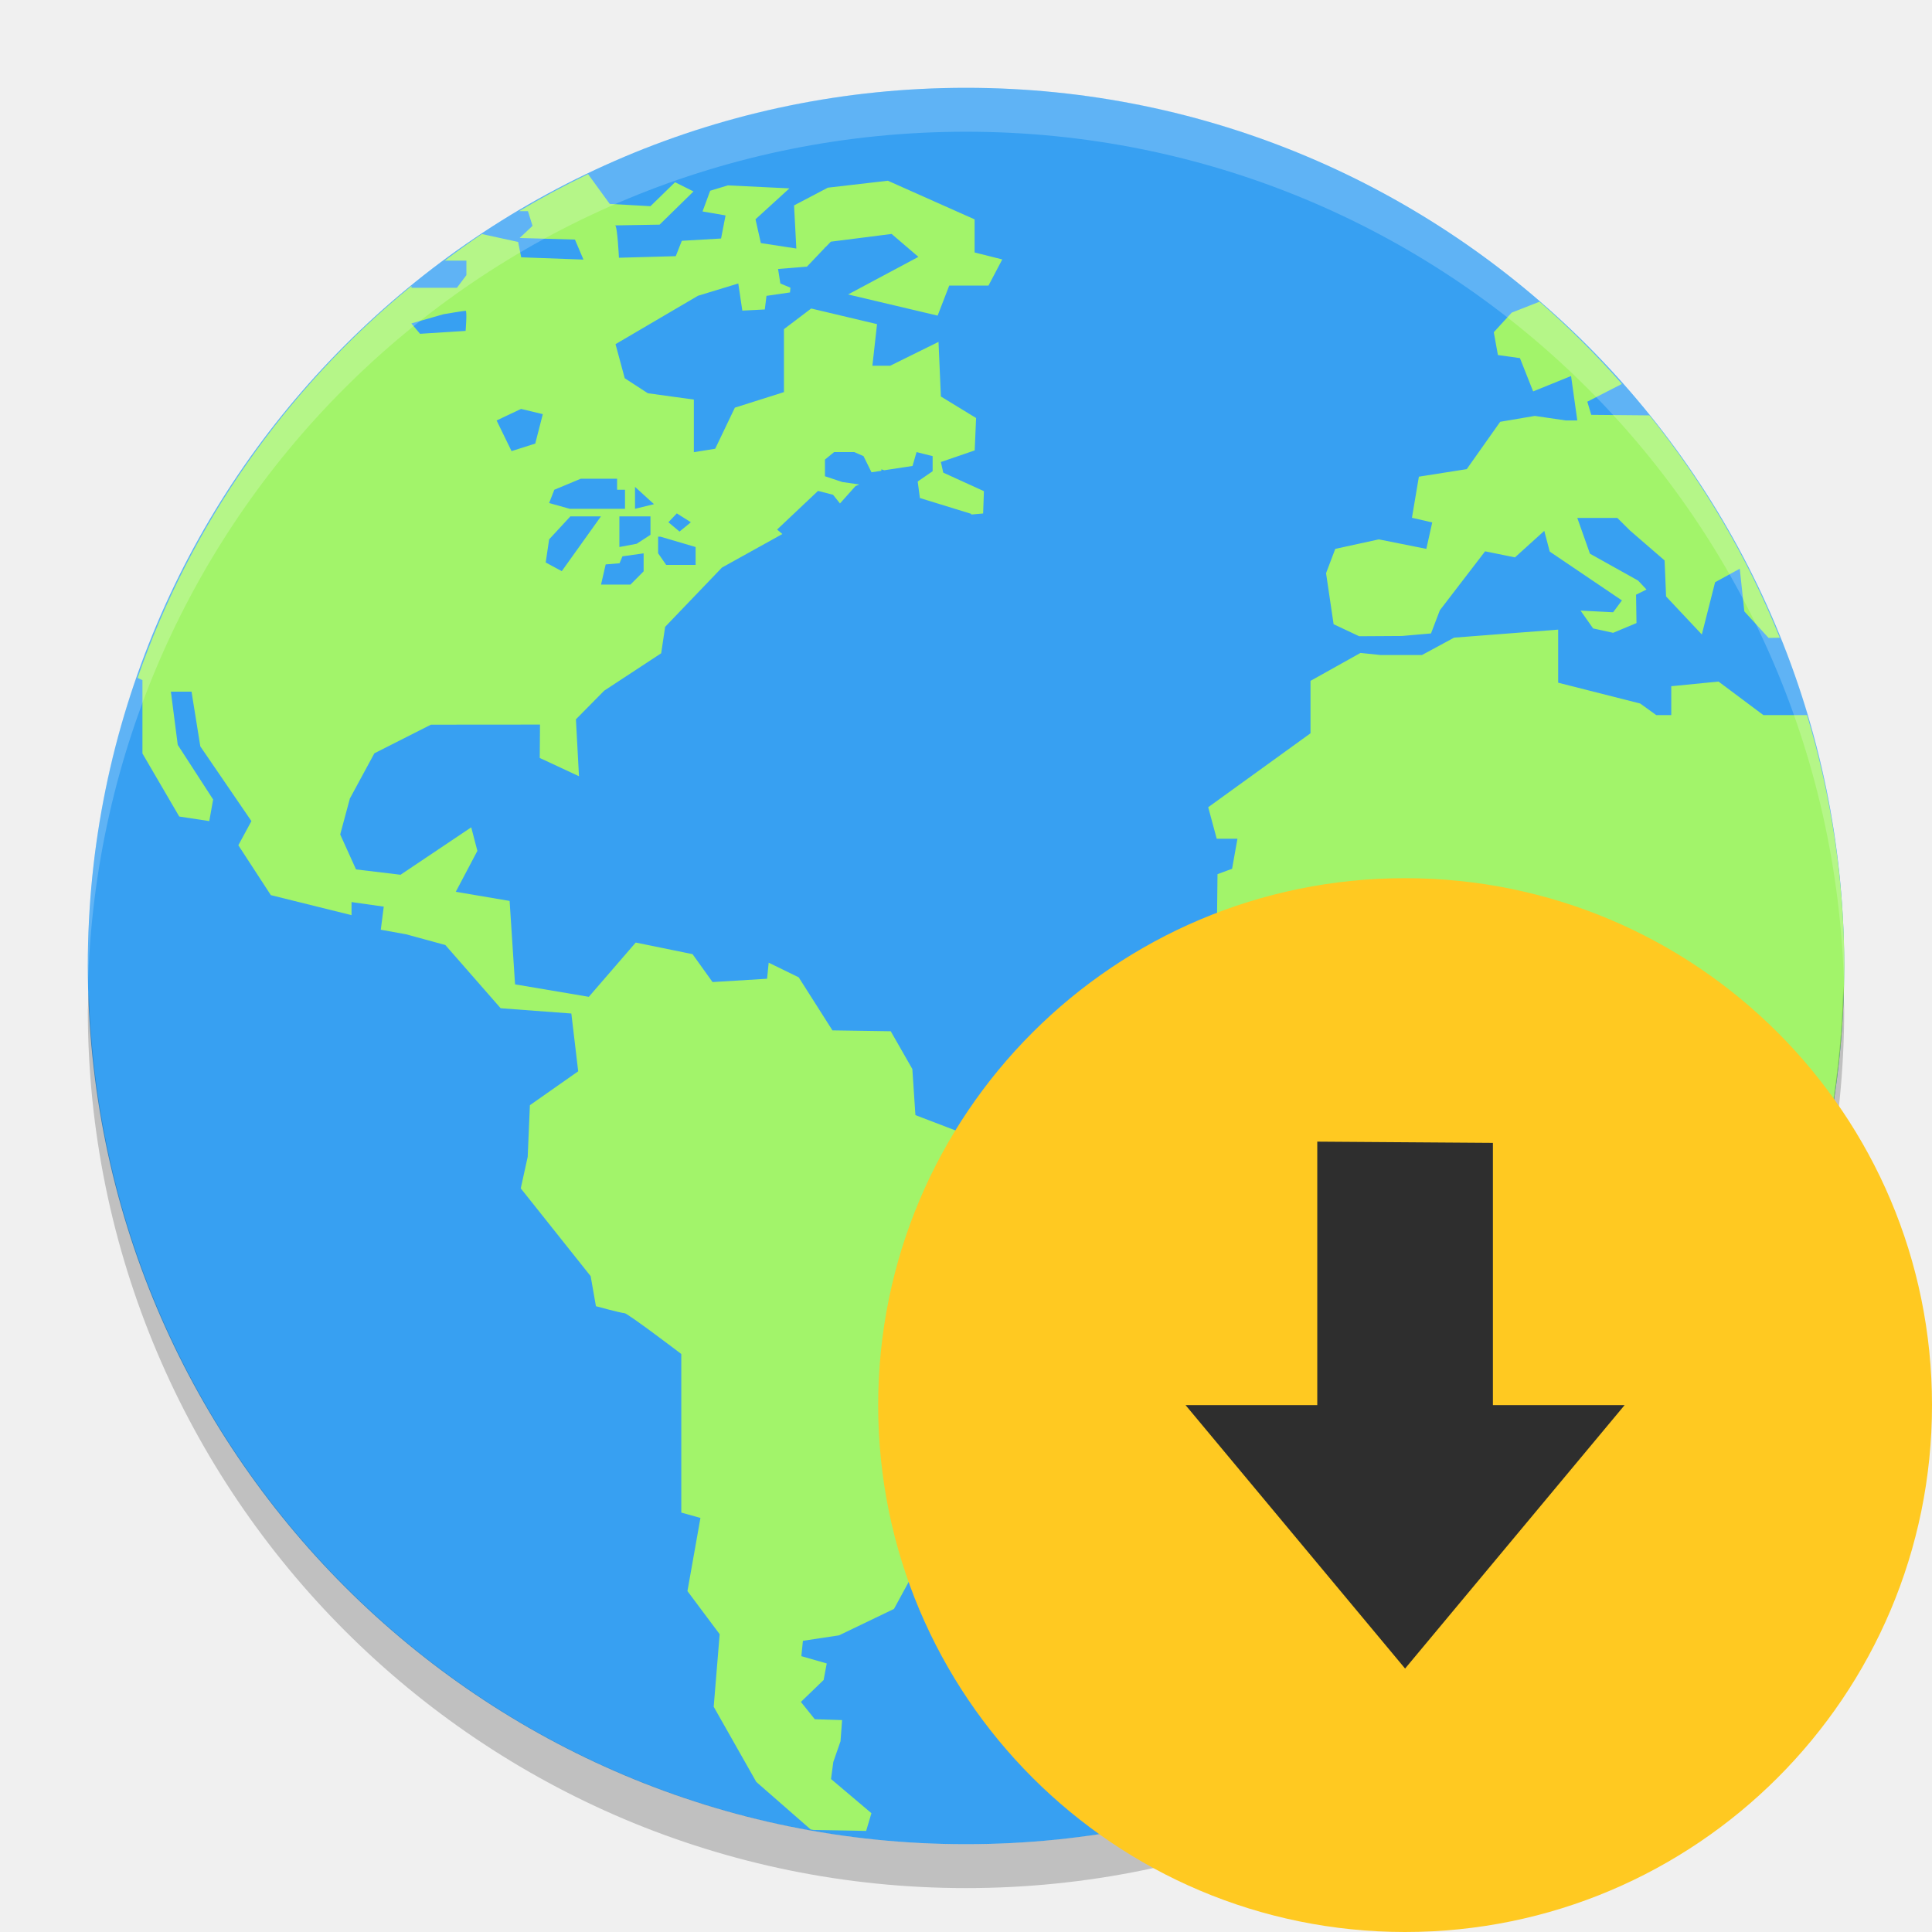
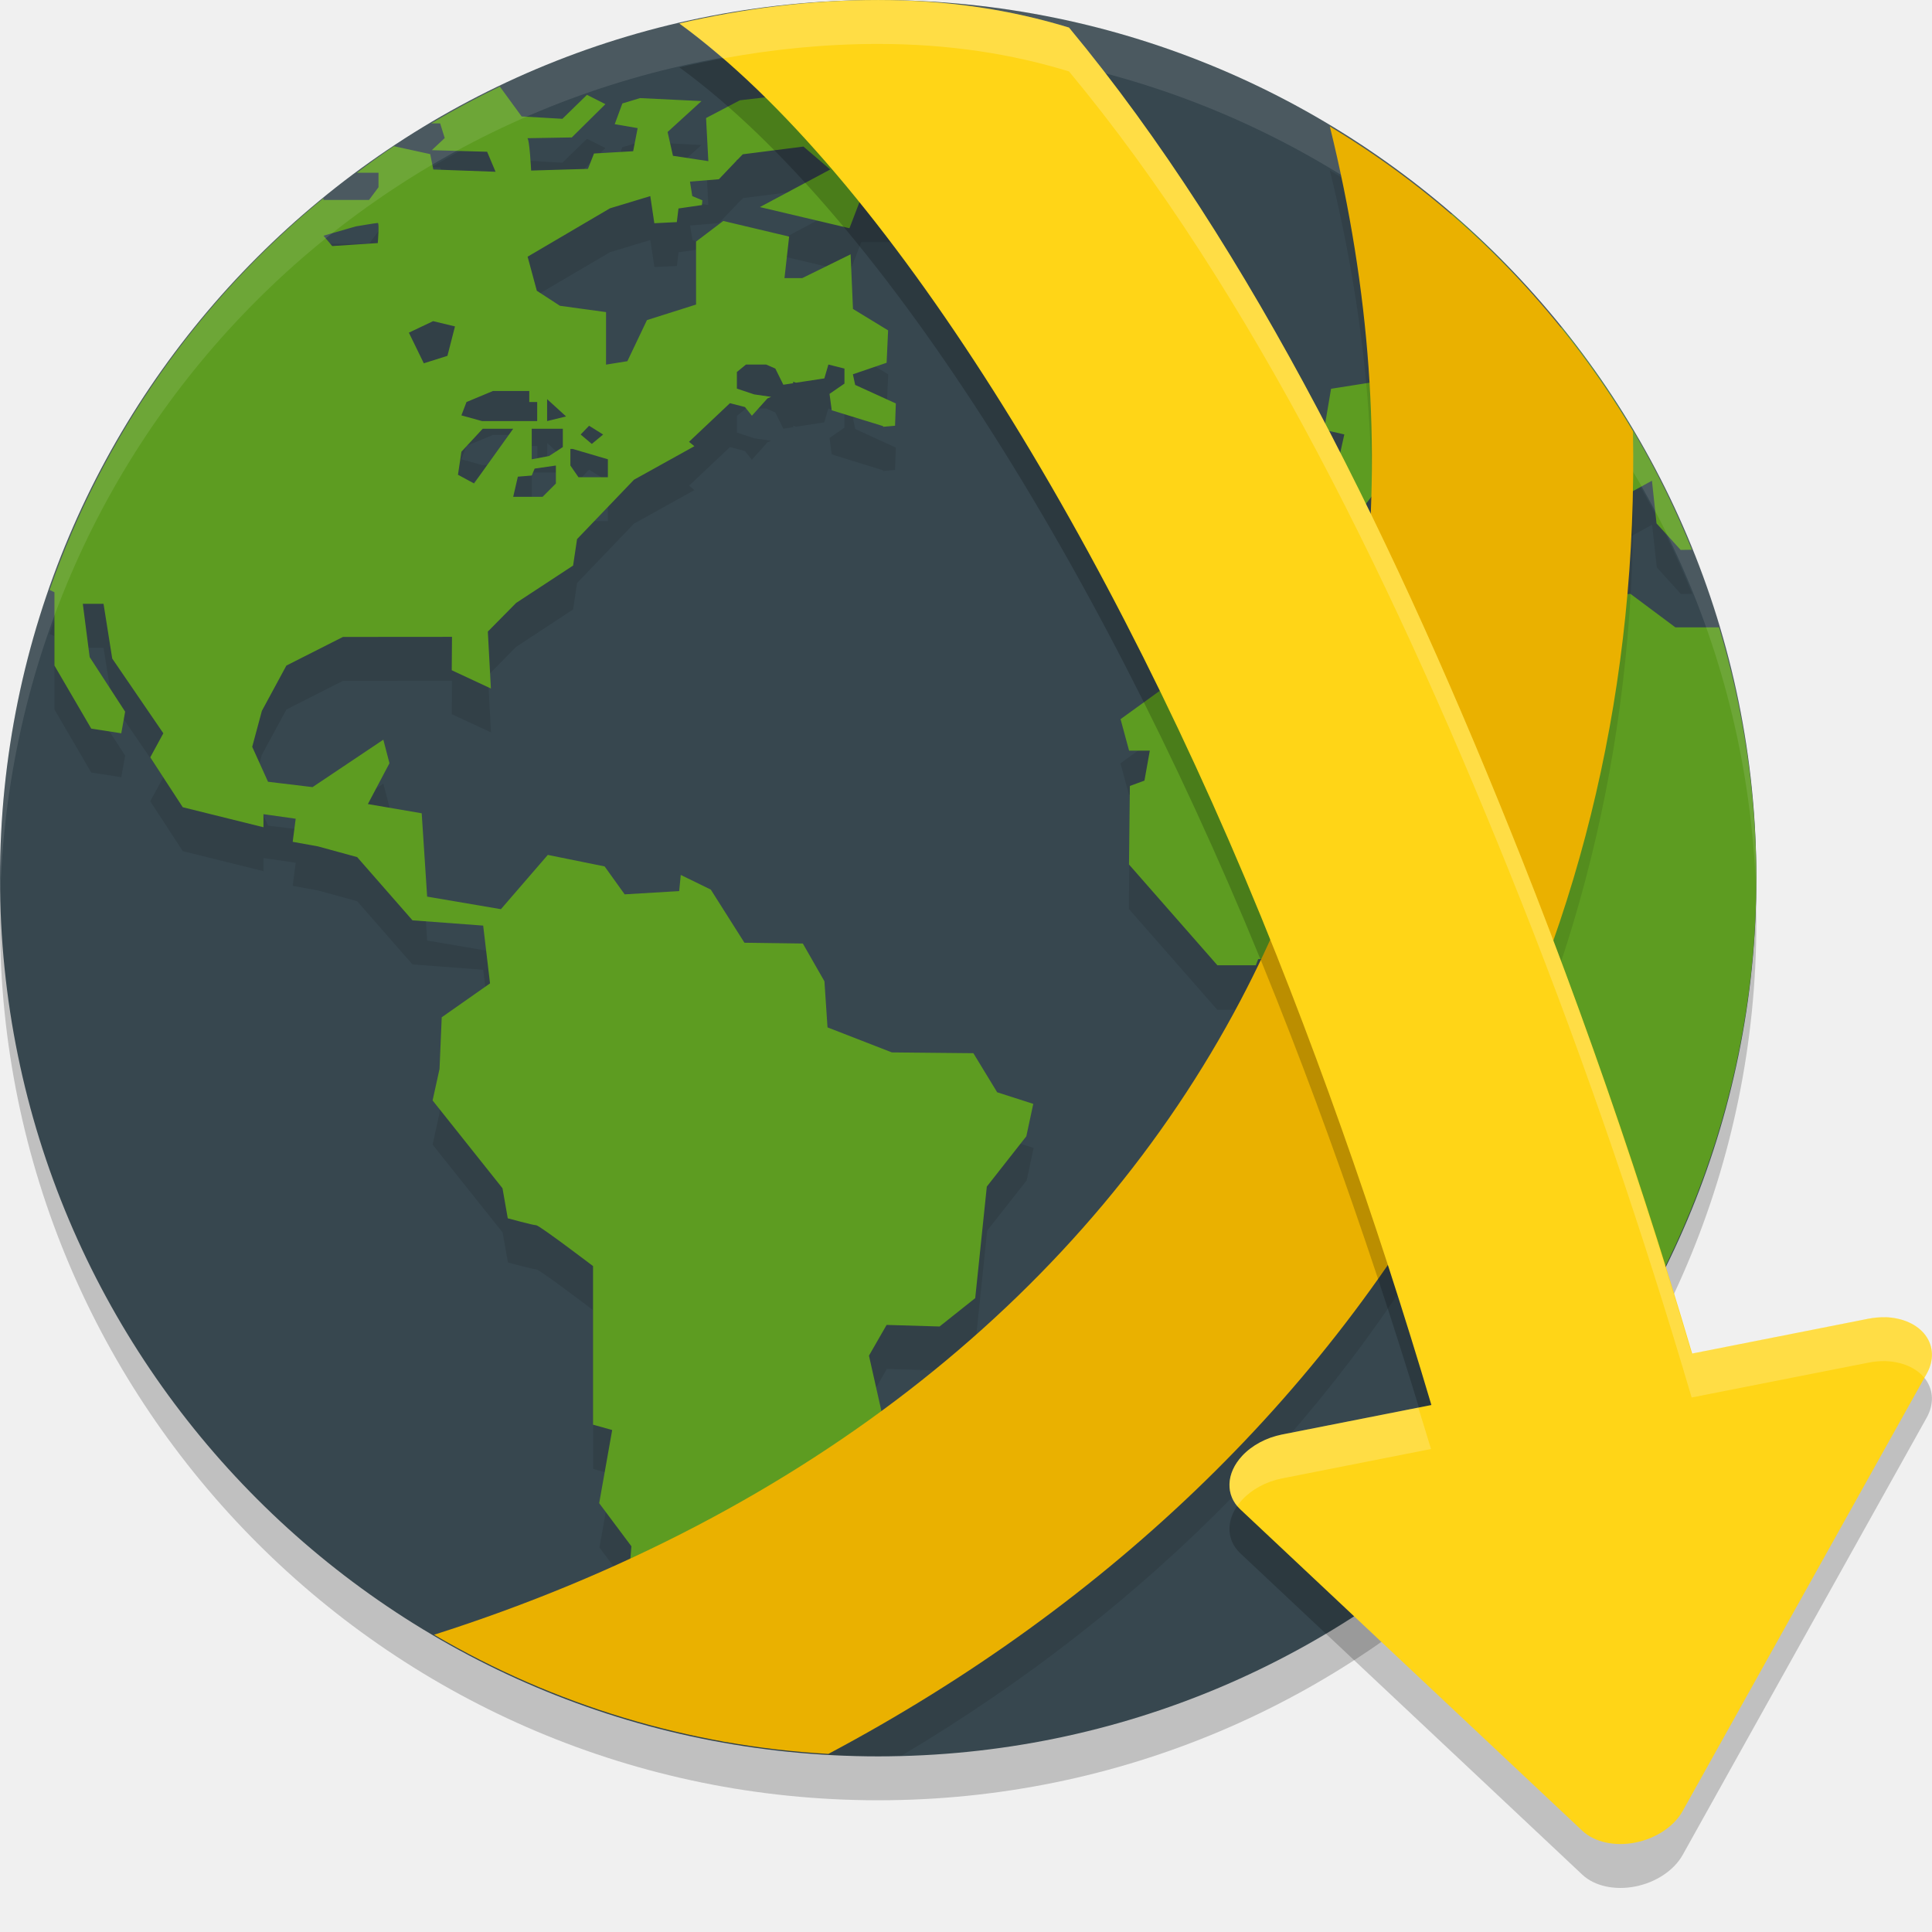
<svg xmlns="http://www.w3.org/2000/svg" width="22" height="22" version="1">
-   <circle fill="#37a0f2" cx="11" cy="11" r="10" />
-   <path fill="#a2f46a" d="m6.692 1.985a10 10 0 0 0 -0.782 0.42h0.102l0.052 0.167-0.147 0.138 0.63 0.018 0.097 0.228-0.709-0.026-0.035-0.175-0.413-0.09a10 10 0 0 0 -0.423 0.303h0.247v0.165l-0.108 0.144h-0.517v-0.021a10 10 0 0 0 -3.119 4.463l0.055 0.026v0.835l0.419 0.718 0.342 0.052 0.044-0.246-0.403-0.622-0.078-0.606h0.235l0.1 0.623 0.582 0.851-0.149 0.275 0.37 0.568 0.919 0.228v-0.149l0.367 0.052-0.034 0.263 0.288 0.052 0.447 0.122 0.63 0.72 0.805 0.06 0.078 0.658-0.55 0.386-0.025 0.588-0.079 0.359 0.796 1 0.06 0.342s0.289 0.079 0.325 0.079c0.035 0 0.647 0.465 0.647 0.465v1.806l0.218 0.061-0.148 0.833 0.367 0.491-0.068 0.826 0.485 0.856 0.619 0.541a10 10 0 0 0 0.033 0.006l0.599 0.011 0.06-0.202-0.46-0.389 0.026-0.194 0.082-0.236 0.018-0.241-0.311-0.01-0.158-0.197 0.259-0.25 0.035-0.188-0.289-0.083 0.018-0.175 0.411-0.062 0.626-0.301 0.21-0.386 0.656-0.842-0.148-0.658 0.201-0.35 0.604 0.018 0.406-0.323 0.132-1.27 0.45-0.574 0.079-0.369-0.411-0.132-0.272-0.446-0.928-0.01-0.735-0.281-0.035-0.525-0.246-0.43-0.664-0.01-0.384-0.604-0.342-0.167-0.018 0.183-0.621 0.038-0.228-0.318-0.647-0.132-0.534 0.618-0.84-0.142-0.062-0.95-0.613-0.104 0.246-0.466-0.07-0.268-0.805 0.54-0.507-0.061-0.18-0.398 0.11-0.409 0.279-0.515 0.644-0.326 1.242-0.001-0.003 0.38 0.447 0.208-0.035-0.648 0.322-0.326 0.649-0.426 0.045-0.301 0.647-0.675 0.688-0.382-0.06-0.051 0.466-0.44 0.171 0.044 0.079 0.099 0.177-0.198 0.043-0.018-0.193-0.028-0.198-0.066v-0.19l0.104-0.085h0.23l0.105 0.046 0.091 0.184 0.112-0.017v-0.017l0.032 0.011 0.323-0.049 0.046-0.158 0.183 0.046v0.172l-0.17 0.117 0.025 0.188 0.584 0.18s0.001 0.003 0.002 0.008l0.134-0.012 0.009-0.254-0.463-0.211-0.027-0.121 0.385-0.132 0.016-0.369-0.401-0.245-0.027-0.622-0.551 0.272h-0.202l0.053-0.474-0.75-0.178-0.31 0.235v0.717l-0.559 0.177-0.224 0.468-0.243 0.039v-0.599l-0.524-0.072-0.263-0.171-0.105-0.388 0.939-0.551 0.459-0.14 0.046 0.309 0.256-0.013 0.019-0.155 0.268-0.039 0.005-0.054-0.115-0.048-0.026-0.165 0.329-0.027 0.198-0.208 0.011-0.015 0.003 0.001 0.06-0.062 0.692-0.088 0.305 0.261-0.801 0.428 1.02 0.241 0.132-0.342h0.447l0.157-0.298-0.315-0.079v-0.377l-0.988-0.44-0.683 0.079-0.385 0.202 0.026 0.491-0.404-0.062-0.061-0.271 0.386-0.352-0.701-0.034-0.201 0.061-0.087 0.236 0.262 0.045-0.051 0.263-0.447 0.026-0.069 0.175-0.647 0.018s-0.018-0.368-0.044-0.368c-0.026 0 0.507-0.009 0.507-0.009l0.386-0.378-0.21-0.105-0.28 0.273-0.464-0.026-0.248-0.341zm10.84 1.45-0.318 0.125-0.204 0.223 0.047 0.26 0.251 0.035 0.15 0.379 0.432-0.175 0.071 0.506h-0.13l-0.354-0.052-0.394 0.067-0.381 0.539-0.545 0.086-0.079 0.468 0.231 0.053-0.067 0.301-0.541-0.108-0.496 0.108-0.105 0.277 0.086 0.581 0.291 0.137 0.488-0.003 0.33-0.029 0.101-0.264 0.515-0.671 0.34 0.069 0.334-0.302 0.062 0.236 0.822 0.556-0.1 0.135-0.371-0.019 0.143 0.203 0.228 0.05 0.266-0.111-0.005-0.323 0.119-0.059-0.096-0.102-0.548-0.306-0.144-0.407h0.456l0.145 0.144 0.393 0.34 0.017 0.41 0.407 0.433 0.151-0.595 0.281-0.154 0.052 0.486 0.276 0.302 0.128-0.002a10 10 0 0 0 -1.484 -2.532l-0.663-0.006-0.045-0.15 0.394-0.202a10 10 0 0 0 -0.937 -0.935zm-12.23 0.103c0.019 0 0 0.23 0 0.23l-0.519 0.033-0.099-0.118 0.367-0.105s0.23-0.039 0.25-0.039zm0.63 1.118 0.249 0.06-0.086 0.335-0.27 0.086-0.17-0.349 0.277-0.131zm0.682 0.795h0.413v0.126h0.09v0.217h-0.629l-0.235-0.066 0.059-0.151 0.302-0.126zm0.617 0.093 0.216 0.197-0.216 0.053v-0.25zm0.476 0.302 0.16 0.101-0.129 0.106-0.127-0.106 0.096-0.101zm-1.211 0.034h0.347l-0.446 0.624-0.183-0.099 0.039-0.263 0.243-0.263zm0.558 0h0.353v0.21l-0.157 0.102-0.197 0.037v-0.348zm0.44 0.231h0.026l0.401 0.118v0.204h-0.335l-0.092-0.133v-0.19zm-0.165 0.19v0.205l-0.15 0.151h-0.335l0.053-0.23 0.158-0.013 0.033-0.079 0.242-0.034zm10.41 0.869-1.181 0.091-0.366 0.198h-0.469l-0.231-0.024-0.569 0.318v0.597l-1.165 0.842 0.097 0.359h0.236l-0.061 0.342-0.166 0.061-0.01 0.894 1.007 1.149h0.438l0.027-0.07h0.787l0.227-0.21h0.447l0.244 0.246 0.666 0.069-0.088 0.887 0.738 1.306-0.389 0.745 0.026 0.351 0.305 0.306v0.844l0.403 0.542v0.369a10 10 0 0 0 2.31 -6.382 10 10 0 0 0 -0.425 -2.857h-0.497l-0.511-0.382-0.538 0.053v0.329h-0.171l-0.183-0.132-0.934-0.237v-0.605z" />
-   <path fill="#fff" opacity=".2" d="m11 1c-5.54 0-9.999 4.46-9.999 10 0 0.084-0.002 0.167 0 0.25 0.132-5.423 4.543-9.75 9.999-9.75s9.867 4.327 9.999 9.75c0.002-0.083 0-0.166 0-0.25 0-5.54-4.459-10-9.999-10z" />
-   <path opacity=".2" d="m20.99 11.209a10 10 0 0 1 -9.99 9.791 10 10 0 0 1 -9.989 -9.709 10 10 0 0 0 -0.011 0.209 10 10 0 0 0 10 10 10 10 0 0 0 10 -10 10 10 0 0 0 -0.011 -0.291z" />
-   <circle fill="#ffc921" cx="16" cy="16" r="6" />
-   <path fill="#2e2e2e" d="m16 19-2.5-3h1.5v-3l2 0.014v2.986h1.5z" />
+   <circle style="opacity:0.2" cx="10" cy="10.5" r="10" />
+   <circle style="fill:#37474f" cx="10" cy="10" r="10" />
+   <path style="opacity:0.1" d="M 5.692,1.486 A 10,10 0 0 0 4.91,1.906 H 5.013 L 5.064,2.072 4.917,2.21 5.547,2.228 5.643,2.455 4.935,2.429 4.899,2.254 4.486,2.164 A 10,10 0 0 0 4.063,2.467 h 0.247 v 0.165 L 4.202,2.777 H 3.685 V 2.755 A 10,10 0 0 0 0.565,7.218 l 0.055,0.026 V 8.079 L 1.039,8.797 1.381,8.85 1.425,8.604 1.021,7.982 0.943,7.376 H 1.179 L 1.278,7.999 1.86,8.85 1.711,9.124 2.081,9.692 3,9.92 V 9.771 l 0.367,0.053 -0.034,0.263 0.288,0.053 0.446,0.122 0.63,0.72 0.806,0.061 0.078,0.658 -0.551,0.386 -0.025,0.588 -0.079,0.359 0.797,1 0.061,0.342 c 0,0 0.289,0.079 0.324,0.079 0.035,0 0.647,0.465 0.647,0.465 v 1.807 l 0.219,0.062 -0.148,0.833 0.367,0.491 -0.067,0.826 0.423,0.745 a 10,10 0 0 0 1.072,0.211 l -0.158,-0.134 0.026,-0.193 0.082,-0.236 0.018,-0.241 -0.312,-0.01 -0.157,-0.197 0.259,-0.25 0.035,-0.187 -0.289,-0.083 0.018,-0.175 0.411,-0.062 0.626,-0.302 0.21,-0.386 0.656,-0.842 -0.148,-0.658 0.201,-0.351 0.604,0.019 0.406,-0.323 0.132,-1.27 0.45,-0.573 0.079,-0.369 -0.411,-0.132 -0.271,-0.445 -0.928,-0.01 L 9.423,12.199 9.389,11.674 9.142,11.244 8.477,11.234 8.094,10.63 7.752,10.463 7.734,10.646 7.113,10.684 6.886,10.366 6.238,10.235 5.704,10.853 4.864,10.71 4.803,9.761 4.189,9.656 4.435,9.191 4.365,8.923 3.56,9.463 3.053,9.402 2.872,9.004 2.982,8.595 3.262,8.079 3.905,7.753 5.147,7.752 5.144,8.132 5.591,8.34 5.556,7.692 5.877,7.366 6.526,6.94 6.571,6.639 7.219,5.963 7.907,5.581 7.847,5.53 8.312,5.091 8.483,5.136 8.562,5.235 8.739,5.037 8.782,5.019 8.589,4.991 8.391,4.925 V 4.736 l 0.104,-0.085 h 0.229 l 0.105,0.046 0.091,0.185 0.112,-0.017 v -0.017 l 0.031,0.011 0.323,-0.049 0.046,-0.158 0.184,0.046 v 0.172 l -0.17,0.117 0.025,0.187 0.584,0.181 c 0,0 9.5e-4,0.003 0.002,0.008 l 0.135,-0.012 0.009,-0.254 L 9.739,4.885 9.713,4.764 10.098,4.632 10.114,4.263 9.713,4.018 9.686,3.396 9.135,3.667 H 8.933 L 8.986,3.194 8.236,3.016 7.926,3.251 V 3.968 L 7.367,4.146 7.143,4.613 6.9,4.653 V 4.054 L 6.376,3.982 6.113,3.811 6.008,3.423 6.946,2.872 7.405,2.733 7.452,3.041 7.708,3.029 7.727,2.873 7.995,2.834 8,2.78 7.885,2.733 7.858,2.568 8.187,2.54 8.386,2.332 l 0.011,-0.015 0.003,9.75e-4 0.061,-0.062 0.691,-0.088 0.306,0.261 -0.802,0.428 1.02,0.241 0.132,-0.342 h 0.446 L 10.411,2.458 10.097,2.379 V 2.002 L 9.107,1.563 8.425,1.642 8.04,1.844 8.066,2.335 7.663,2.274 7.601,2.002 7.987,1.651 7.287,1.616 7.086,1.677 6.999,1.913 7.261,1.958 7.209,2.221 6.763,2.247 6.693,2.422 6.046,2.441 c 0,0 -0.018,-0.368 -0.044,-0.368 -0.026,5e-5 0.507,-0.009 0.507,-0.009 L 6.894,1.686 6.684,1.58 6.404,1.853 5.94,1.826 Z m 10.841,1.45 -0.318,0.125 -0.204,0.223 0.047,0.26 0.251,0.035 0.15,0.379 0.433,-0.175 0.071,0.506 h -0.13 l -0.355,-0.053 -0.394,0.066 -0.381,0.539 -0.545,0.086 -0.079,0.468 0.23,0.054 -0.066,0.301 -0.541,-0.108 -0.496,0.108 -0.105,0.276 0.086,0.581 0.291,0.137 0.488,-0.003 0.33,-0.029 0.101,-0.264 0.516,-0.671 0.34,0.069 0.334,-0.303 0.062,0.236 0.822,0.557 -0.101,0.135 -0.371,-0.02 0.143,0.202 0.229,0.05 L 17.637,6.592 17.631,6.27 17.75,6.21 17.654,6.109 17.105,5.802 16.962,5.395 h 0.456 l 0.146,0.145 0.393,0.34 0.017,0.41 0.407,0.434 0.151,-0.595 0.281,-0.154 0.053,0.486 0.275,0.303 0.128,-0.002 A 10,10 0 0 0 17.784,4.229 l -0.663,-0.006 -0.045,-0.15 0.395,-0.201 a 10,10 0 0 0 -0.937,-0.936 z m -12.231,0.104 c 0.019,0 0,0.229 0,0.229 L 3.783,3.302 3.685,3.184 4.052,3.078 c 0,0 0.23,-0.039 0.25,-0.039 z m 0.631,1.118 0.249,0.06 -0.086,0.335 -0.27,0.086 -0.17,-0.35 z M 5.615,4.952 h 0.413 v 0.126 H 6.119 V 5.295 H 5.489 L 5.254,5.23 5.312,5.078 Z m 0.616,0.093 0.217,0.197 -0.217,0.053 z M 6.708,5.348 6.868,5.448 6.739,5.555 6.612,5.448 Z M 5.497,5.381 H 5.845 L 5.398,6.005 5.215,5.906 5.254,5.644 Z m 0.559,0 H 6.409 V 5.591 L 6.252,5.693 6.056,5.73 Z M 6.495,5.612 H 6.521 L 6.922,5.73 V 5.934 H 6.587 L 6.495,5.801 Z M 6.33,5.801 V 6.006 L 6.18,6.157 H 5.845 l 0.053,-0.229 0.158,-0.014 0.032,-0.079 z M 16.74,6.67 15.558,6.762 15.192,6.959 H 14.723 L 14.493,6.936 13.924,7.253 V 7.85 l -1.165,0.842 0.097,0.359 h 0.236 l -0.062,0.342 -0.166,0.062 -0.01,0.895 1.007,1.148 h 0.437 l 0.027,-0.069 h 0.787 l 0.227,-0.211 h 0.447 l 0.244,0.246 0.666,0.069 -0.088,0.887 0.738,1.307 -0.389,0.745 0.026,0.351 0.306,0.307 v 0.844 l 0.353,0.476 A 10,10 0 0 0 19.987,10.257 10,10 0 0 0 19.575,7.644 H 19.078 L 18.566,7.262 18.028,7.315 V 7.644 H 17.857 L 17.674,7.512 16.74,7.275 Z" />
+   <path style="fill:#5d9c21" d="M 5.692,0.986 A 10,10 0 0 0 4.91,1.405 h 0.102 l 0.052,0.167 -0.147,0.138 0.63,0.018 0.096,0.228 -0.709,-0.026 -0.035,-0.175 -0.413,-0.09 A 10,10 0 0 0 4.063,1.967 H 4.31 V 2.132 L 4.202,2.277 H 3.684 v -0.021 A 10,10 0 0 0 0.565,6.718 l 0.055,0.026 V 7.579 L 1.039,8.297 1.381,8.35 1.425,8.104 1.021,7.482 0.943,6.876 H 1.179 L 1.278,7.499 1.86,8.35 1.711,8.624 2.081,9.192 3,9.42 V 9.271 l 0.367,0.052 -0.034,0.263 0.288,0.052 0.446,0.122 0.63,0.72 0.805,0.06 0.078,0.658 -0.55,0.386 -0.025,0.588 -0.079,0.359 0.796,1 0.06,0.342 c 0,0 0.289,0.079 0.324,0.079 0.035,0 0.647,0.465 0.647,0.465 v 1.806 l 0.218,0.061 -0.148,0.833 0.367,0.491 -0.067,0.826 0.485,0.855 0.619,0.541 a 10,10 0 0 0 0.033,0.006 l 0.599,0.011 0.06,-0.202 -0.46,-0.388 0.026,-0.193 0.082,-0.236 0.018,-0.241 -0.311,-0.01 -0.157,-0.197 0.259,-0.25 0.035,-0.187 -0.289,-0.083 0.018,-0.175 0.411,-0.062 0.626,-0.301 0.21,-0.386 0.656,-0.841 -0.148,-0.658 0.201,-0.35 0.603,0.018 0.406,-0.323 0.132,-1.27 0.45,-0.573 0.079,-0.369 -0.411,-0.132 -0.271,-0.445 -0.928,-0.009 L 9.423,11.699 9.388,11.174 9.142,10.744 8.477,10.735 8.094,10.13 7.752,9.963 7.734,10.147 7.113,10.184 6.885,9.866 6.238,9.735 5.704,10.353 4.864,10.21 4.802,9.261 4.189,9.156 4.435,8.691 4.365,8.423 3.559,8.963 3.052,8.902 2.872,8.504 2.982,8.095 3.261,7.579 3.905,7.253 l 1.242,-10e-4 -0.003,0.38 0.446,0.208 -0.035,-0.648 L 5.877,6.866 6.526,6.44 6.571,6.139 7.219,5.463 7.907,5.081 7.846,5.031 8.312,4.591 l 0.171,0.044 0.079,0.099 0.177,-0.197 0.042,-0.018 -0.193,-0.028 L 8.391,4.425 V 4.236 l 0.104,-0.085 h 0.229 l 0.105,0.046 0.091,0.184 0.112,-0.017 v -0.017 l 0.032,0.011 0.323,-0.049 0.046,-0.158 0.183,0.046 v 0.171 l -0.17,0.117 0.025,0.187 0.584,0.18 c 0,0 10e-4,0.003 0.002,0.008 l 0.135,-0.012 0.009,-0.254 -0.463,-0.211 -0.026,-0.121 0.384,-0.131 0.017,-0.369 L 9.713,3.518 9.686,2.896 9.135,3.167 H 8.933 L 8.986,2.694 8.236,2.516 7.926,2.751 v 0.717 l -0.559,0.177 -0.223,0.468 -0.243,0.039 V 3.554 L 6.376,3.482 6.113,3.311 6.008,2.923 6.946,2.372 7.405,2.233 l 0.046,0.309 0.256,-0.013 0.019,-0.155 0.267,-0.039 0.005,-0.054 -0.115,-0.048 -0.026,-0.165 0.329,-0.027 0.198,-0.208 0.011,-0.015 0.003,9.5e-4 0.06,-0.062 0.691,-0.088 0.305,0.261 -0.801,0.428 1.02,0.241 0.131,-0.342 h 0.446 L 10.411,1.958 10.096,1.879 V 1.502 L 9.107,1.063 8.425,1.142 8.04,1.344 l 0.026,0.491 -0.403,-0.061 -0.061,-0.271 0.386,-0.352 -0.7,-0.034 -0.201,0.061 -0.087,0.236 0.261,0.045 -0.051,0.263 -0.446,0.026 -0.069,0.175 -0.647,0.019 c 0,0 -0.018,-0.368 -0.044,-0.368 -0.026,5e-5 0.507,-0.009 0.507,-0.009 L 6.894,1.186 6.684,1.08 6.404,1.353 5.94,1.326 Z M 16.533,2.436 16.215,2.561 16.01,2.783 l 0.047,0.26 0.251,0.035 0.15,0.379 0.432,-0.175 0.071,0.506 h -0.13 l -0.355,-0.052 -0.393,0.066 -0.381,0.539 -0.545,0.086 -0.079,0.467 0.23,0.053 -0.067,0.301 -0.541,-0.108 -0.496,0.108 -0.105,0.276 0.086,0.581 0.291,0.136 0.488,-0.003 0.33,-0.029 0.1,-0.263 0.515,-0.671 0.34,0.069 0.334,-0.302 0.062,0.236 0.822,0.556 -0.1,0.134 -0.371,-0.019 0.142,0.202 0.228,0.049 0.266,-0.111 -0.005,-0.322 0.119,-0.059 L 17.654,5.609 17.105,5.302 16.962,4.895 h 0.456 l 0.145,0.144 0.392,0.34 0.017,0.41 0.407,0.433 0.151,-0.594 0.281,-0.154 0.052,0.486 0.275,0.302 0.128,-0.002 a 10,10 0 0 0 -1.484,-2.532 l -0.663,-0.006 -0.045,-0.15 0.394,-0.201 A 10,10 0 0 0 16.533,2.436 Z M 4.302,2.539 c 0.019,0 0,0.229 0,0.229 L 3.783,2.802 3.684,2.684 4.052,2.578 c 0,0 0.23,-0.039 0.25,-0.039 z m 0.63,1.118 0.249,0.06 -0.086,0.335 -0.269,0.085 -0.17,-0.349 z m 0.682,0.795 h 0.413 v 0.126 h 0.09 V 4.795 H 5.489 L 5.254,4.73 5.312,4.578 Z m 0.616,0.093 0.216,0.197 -0.216,0.053 z M 6.708,4.848 6.868,4.948 6.739,5.055 6.612,4.948 Z m -1.211,0.034 H 5.844 L 5.398,5.505 5.215,5.406 l 0.039,-0.262 z m 0.558,0 H 6.409 V 5.091 L 6.252,5.193 6.055,5.23 Z M 6.495,5.112 h 0.026 L 6.922,5.23 V 5.434 H 6.587 L 6.495,5.301 Z M 6.33,5.301 V 5.506 L 6.179,5.657 h -0.335 l 0.053,-0.229 0.158,-0.013 0.033,-0.079 z m 10.41,0.869 -1.181,0.091 -0.366,0.197 h -0.469 l -0.23,-0.024 -0.569,0.317 v 0.596 l -1.165,0.842 0.097,0.359 h 0.236 l -0.061,0.341 -0.166,0.061 -0.01,0.894 1.007,1.148 h 0.437 l 0.027,-0.07 h 0.787 l 0.226,-0.21 h 0.447 l 0.244,0.246 0.666,0.069 -0.088,0.887 0.738,1.306 -0.388,0.745 0.026,0.351 0.305,0.306 v 0.843 l 0.402,0.542 v 0.369 A 10,10 0 0 0 20,10 10,10 0 0 0 19.575,7.144 H 19.078 L 18.566,6.762 18.028,6.815 V 7.144 H 17.857 L 17.674,7.012 16.74,6.775 Z" />
+   <path style="opacity:0.1;fill:#ffffff" d="m 10,2.4942526e-4 c -5.539,0 -9.999,4.46 -9.999,10 0,0.084 -0.002,0.167 0,0.25 C 0.133,4.827 4.544,0.5 10,0.5 c 5.455,0 9.867,4.327 9.999,9.75 0.002,-0.083 0,-0.166 0,-0.25 0,-5.54 -4.459,-10 -9.999,-10 z" />
+   <path style="opacity:0.1" d="m 15.143,1.94 c 0.928,3.762 0.465,7.138 -1.016,9.95 -1.653,3.141 -4.635,5.628 -8.62,7.031 a 10,10 0 0 0 4.492,1.079 10,10 0 0 0 0.27,-0.01 c 2.821,-1.679 5.068,-3.956 6.514,-6.703 1.239,-2.353 1.865,-5.026 1.812,-7.876 A 10,10 0 0 0 15.143,1.94 Z" />
+   <path style="fill:#eab100" d="m 15.143,1.44 c 0.928,3.762 0.465,7.138 -1.016,9.95 -1.731,3.288 -4.915,5.864 -9.184,7.225 a 10,10 0 0 0 4.49,1.357 c 3.218,-1.711 5.762,-4.17 7.35,-7.184 1.239,-2.353 1.865,-5.026 1.812,-7.876 A 10,10 0 0 0 15.143,1.44 Z" />
+   <path style="opacity:0.2" d="m 10,0.5 c -0.78,0 -1.535,0.098 -2.264,0.267 C 10.074,2.469 12.676,6.692 14.535,11.374 c 0.825,2.077 1.531,4.241 2.096,6.281 0.549,1.985 0.346,0.686 0.16,-0.025 l 2.837,-0.451 C 19.019,14.947 18.242,12.58 17.323,10.267 15.921,6.736 14.26,3.328 12.173,0.814 11.517,0.613 10.799,0.5 10,0.5 Z M 19.628,17.179 c 0.84,3.078 -0.132,-2.076 0,0 z" />
+   <path style="fill:#ffd517" d="m 10,2.4942526e-4 c -0.78,0 -1.535,0.098 -2.264,0.267 C 10.074,1.969 12.676,6.192 14.535,10.874 c 0.825,2.077 1.531,4.241 2.096,6.281 0.549,1.985 0.346,0.686 0.16,-0.025 l 2.837,-0.451 C 19.019,14.447 18.242,12.08 17.323,9.767 15.921,6.236 14.26,2.828 12.173,0.314 11.517,0.113 10.799,2.4942526e-4 10,2.4942526e-4 Z M 19.628,16.679 c 0.84,3.078 -0.132,-2.076 0,0 z" />
+   <path style="opacity:0.2" d="m 21.467,15.5 a 0.495,0.674 74.339 0 0 -0.194,0.017 L 17.936,16.176 14.599,16.835 a 0.495,0.674 74.339 0 0 -0.454,0.243 0.495,0.674 74.339 0 0 -0.022,0.609 l 1.948,1.83 1.948,1.831 a 0.495,0.674 74.339 0 0 1.142,-0.226 l 1.389,-2.49 1.39,-2.49 a 0.495,0.674 74.339 0 0 -0.473,-0.643 z" />
+   <path style="fill:#ffd517" d="m 21.467,15 a 0.495,0.674 74.339 0 0 -0.194,0.017 l -3.337,0.659 -3.337,0.659 a 0.495,0.674 74.339 0 0 -0.454,0.243 0.495,0.674 74.339 0 0 -0.022,0.609 l 1.948,1.83 1.948,1.831 a 0.495,0.674 74.339 0 0 1.142,-0.226 l 1.389,-2.49 1.39,-2.49 a 0.495,0.674 74.339 0 0 -0.473,-0.643 z" />
+   <path style="opacity:0.2;fill:#ffffff" d="m 10,2.4942526e-4 c -0.78,0 -1.535,0.098 -2.264,0.267 0.164,0.119 0.33,0.255 0.496,0.398 0.574,-0.105 1.163,-0.165 1.768,-0.165 0.799,0 1.518,0.112 2.173,0.313 2.088,2.514 3.748,5.923 5.15,9.453 0.747,1.882 1.395,3.796 1.94,5.647 l 2.01,-0.396 a 0.495,0.674 74.339 0 1 0.194,-0.018 0.495,0.674 74.339 0 1 0.446,0.19 l 0.026,-0.047 a 0.495,0.674 74.339 0 0 -0.473,-0.644 0.495,0.674 74.339 0 0 -0.194,0.018 l -2.01,0.396 C 18.718,13.563 18.07,11.649 17.323,9.767 15.921,6.236 14.26,2.828 12.173,0.314 11.517,0.113 10.799,2.4942526e-4 10,2.4942526e-4 Z M 16.151,16.028 14.598,16.335 a 0.495,0.674 74.339 0 0 -0.454,0.244 0.495,0.674 74.339 0 0 -0.057,0.571 0.495,0.674 74.339 0 1 0.057,-0.071 0.495,0.674 74.339 0 1 0.454,-0.244 l 1.697,-0.335 c -0.046,-0.156 -0.097,-0.315 -0.145,-0.472 z" />
</svg>
